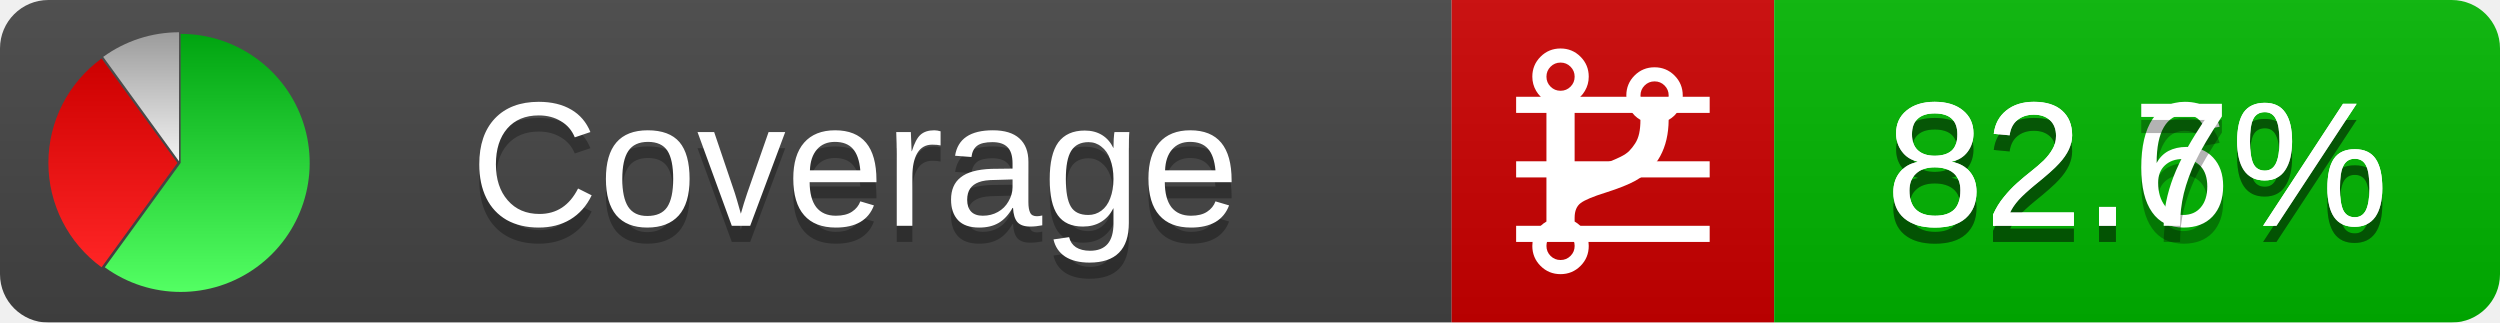
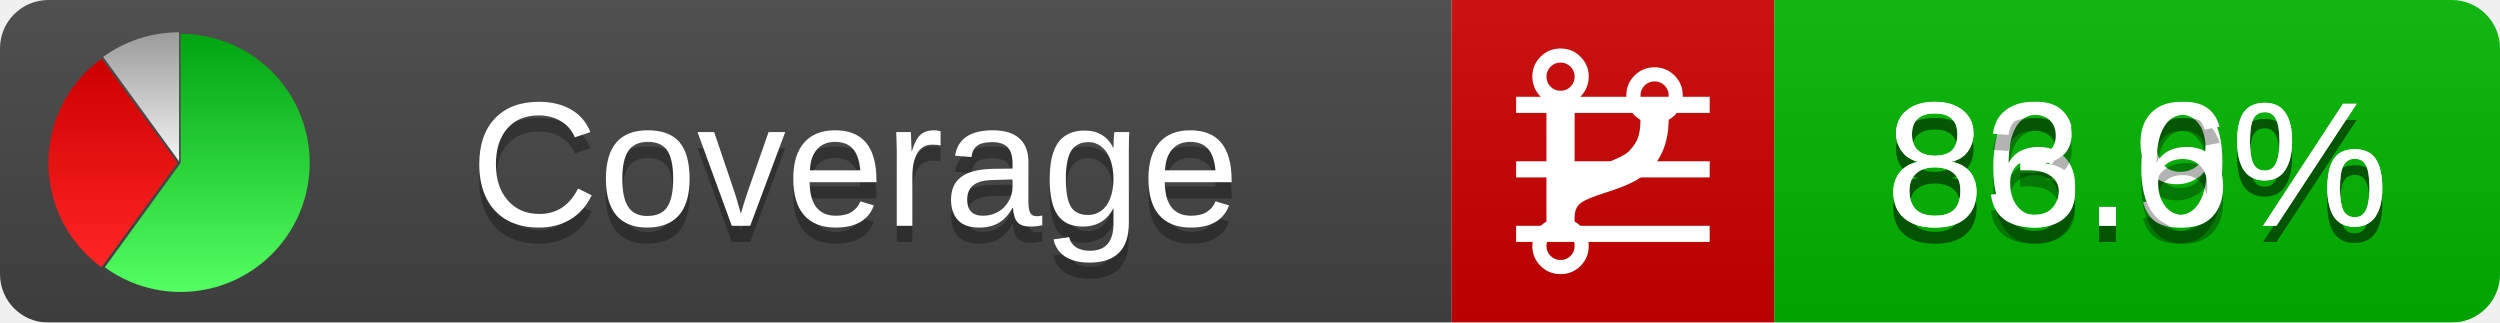
<svg xmlns="http://www.w3.org/2000/svg" xmlns:xlink="http://www.w3.org/1999/xlink" width="155" height="20">
  <style type="text/css">
          
            @keyframes fadeout {
              0 % { visibility: visible; opacity: 1; }
              40% { visibility: visible; opacity: 1; }
              50% { visibility: hidden; opacity: 0; }
              90% { visibility: hidden; opacity: 0; }
              100% { visibility: visible; opacity: 1; }
            }
            @keyframes fadein {
              0% { visibility: hidden; opacity: 0; }
              40% { visibility: hidden; opacity: 0; }
              50% { visibility: visible; opacity: 1; }
              90% { visibility: visible; opacity: 1; }
              100% { visibility: hidden; opacity: 0; }
            }
            .linecoverage {
                animation-duration: 10s;
                animation-name: fadeout;
                animation-iteration-count: infinite;
            }
            .branchcoverage {
                animation-duration: 10s;
                animation-name: fadein;
                animation-iteration-count: infinite;
            }
          
    </style>
  <defs>
    <linearGradient id="gradient" x2="0" y2="100%">
      <stop offset="0" stop-color="#bbb" stop-opacity=".1" />
      <stop offset="1" stop-opacity=".1" />
    </linearGradient>
    <linearGradient id="green" x2="0" y2="100%">
      <stop offset="0" stop-color="#00A410" />
      <stop offset="1" stop-color="#53FF63" />
    </linearGradient>
    <linearGradient id="red" x2="0" y2="100%">
      <stop offset="0" stop-color="#C00" />
      <stop offset="1" stop-color="#FF2525" />
    </linearGradient>
    <linearGradient id="gray" x2="0" y2="100%">
      <stop offset="0" stop-color="#9B9B9B" />
      <stop offset="1" stop-color="#F3F3F3" />
    </linearGradient>
    <mask id="mask">
      <rect width="155" height="20" rx="3" fill="#fff" />
    </mask>
    <g id="icon">
      <path style="fill:url(#green);" d="M205,202.5 l0,-200 a200,200 0 1,1 -117.558,361.803 z" />
      <path style="fill:url(#red);" d="M200,202.5 l-117.558,161.803 a200,200 0 0,1 0,-323.607 z" />
      <path style="fill:url(#gray);" d="M202.5,200 l-117.558,-161.803 a200,200 0 0,1 117.558,-38.196 z" />
    </g>
  </defs>
  <g mask="url(#mask)">
    <rect x="0" y="0" width="90" height="20" fill="#444" />
    <rect x="90" y="0" width="20" height="20" fill="#c00" />
    <rect x="110" y="0" width="45" height="20" fill="#00B600" />
    <rect x="0" y="0" width="155" height="20" fill="url(#gradient)" />
  </g>
  <g>
    <path class="linecoverage" stroke="#fff" d="M94 6.5 h12 M94 10.5 h12 M94 14.5 h12" />
    <path class="branchcoverage" fill="#fff" d="m 97.628,15.247 q 0,-0.364 -0.255,-0.619 -0.255,-0.255 -0.619,-0.255 -0.364,0 -0.619,0.255 -0.255,0.255 -0.255,0.619 0,0.364 0.255,0.619 0.255,0.255 0.619,0.255 0.364,0 0.619,-0.255 0.255,-0.255 0.255,-0.619 z m 0,-10.493 q 0,-0.364 -0.255,-0.619 -0.255,-0.255 -0.619,-0.255 -0.364,0 -0.619,0.255 -0.255,0.255 -0.255,0.619 0,0.364 0.255,0.619 0.255,0.255 0.619,0.255 0.364,0 0.619,-0.255 0.255,-0.255 0.255,-0.619 z m 5.83,1.166 q 0,-0.364 -0.255,-0.619 -0.255,-0.255 -0.619,-0.255 -0.364,0 -0.619,0.255 -0.255,0.255 -0.255,0.619 0,0.364 0.255,0.619 0.255,0.255 0.619,0.255 0.364,0 0.619,-0.255 0.255,-0.255 0.255,-0.619 z m 0.874,0 q 0,0.474 -0.237,0.879 -0.237,0.405 -0.638,0.633 -0.018,2.614 -2.059,3.771 -0.619,0.346 -1.849,0.738 -1.166,0.364 -1.544,0.647 -0.378,0.282 -0.378,0.911 l 0,0.237 q 0.401,0.228 0.638,0.633 0.237,0.405 0.237,0.879 0,0.729 -0.51,1.239 -0.51,0.51 -1.239,0.51 -0.729,0 -1.239,-0.51 -0.51,-0.51 -0.51,-1.239 0,-0.474 0.237,-0.879 0.237,-0.405 0.638,-0.633 l 0,-7.469 q -0.401,-0.228 -0.638,-0.633 -0.237,-0.405 -0.237,-0.879 0,-0.729 0.51,-1.239 0.51,-0.51 1.239,-0.51 0.729,0 1.239,0.51 0.51,0.51 0.51,1.239 0,0.474 -0.237,0.879 -0.237,0.405 -0.638,0.633 l 0,4.527 q 0.492,-0.237 1.403,-0.519 0.501,-0.155 0.797,-0.269 0.296,-0.114 0.642,-0.282 0.346,-0.169 0.537,-0.36 0.191,-0.191 0.369,-0.465 0.178,-0.273 0.255,-0.633 0.077,-0.36 0.077,-0.833 -0.401,-0.228 -0.638,-0.633 -0.237,-0.405 -0.237,-0.879 0,-0.729 0.51,-1.239 0.51,-0.51 1.239,-0.51 0.729,0 1.239,0.51 0.51,0.51 0.51,1.239 z" />
  </g>
  <g fill="#fff" text-anchor="middle" font-family="Verdana,Arial,Geneva,sans-serif" font-size="11">
    <a xlink:href="https://github.com/danielpalme/ReportGenerator" target="_top">
      <use xlink:href="#icon" transform="translate(3,2) scale(.04)" />
    </a>
    <text x="53" y="15" fill="#010101" fill-opacity=".3">Coverage</text>
    <text x="53" y="14" fill="#fff">Coverage</text>
-     <text class="linecoverage" x="132.5" y="15" fill="#010101" fill-opacity=".3">82.6%</text>
-     <text class="linecoverage" x="132.5" y="14">82.6%</text>
-     <text class="branchcoverage" x="132.5" y="15" fill="#010101" fill-opacity=".3">82.7%</text>
-     <text class="branchcoverage" x="132.5" y="14">82.7%</text>
+     <text class="linecoverage" x="132.5" y="15" fill="#010101" fill-opacity=".3">86.9%</text>
+     <text class="linecoverage" x="132.5" y="14">86.9%</text>
+     <text class="branchcoverage" x="132.5" y="15" fill="#010101" fill-opacity=".3">83.6%</text>
+     <text class="branchcoverage" x="132.5" y="14">83.6%</text>
  </g>
  <g>
    <rect class="linecoverage" x="90" y="0" width="65" height="20" fill-opacity="0" />
    <rect class="branchcoverage" x="90" y="0" width="65" height="20" fill-opacity="0" />
  </g>
</svg>
